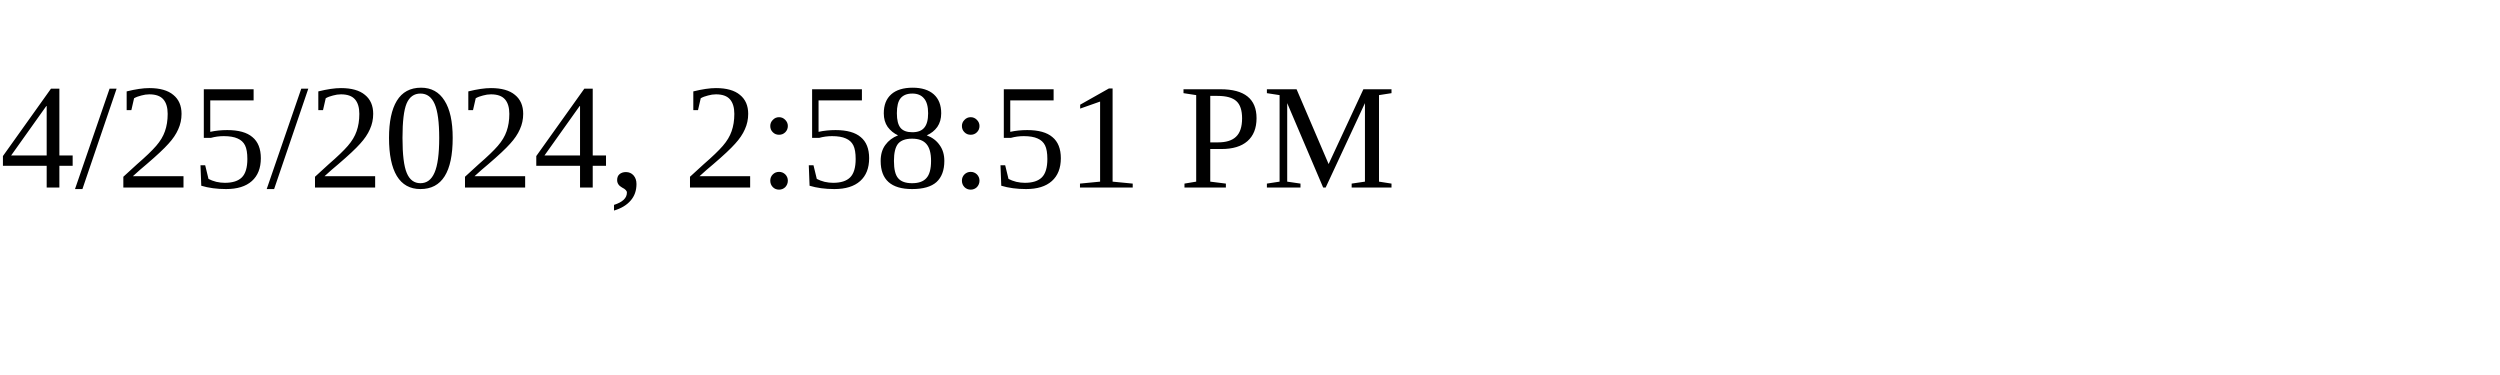
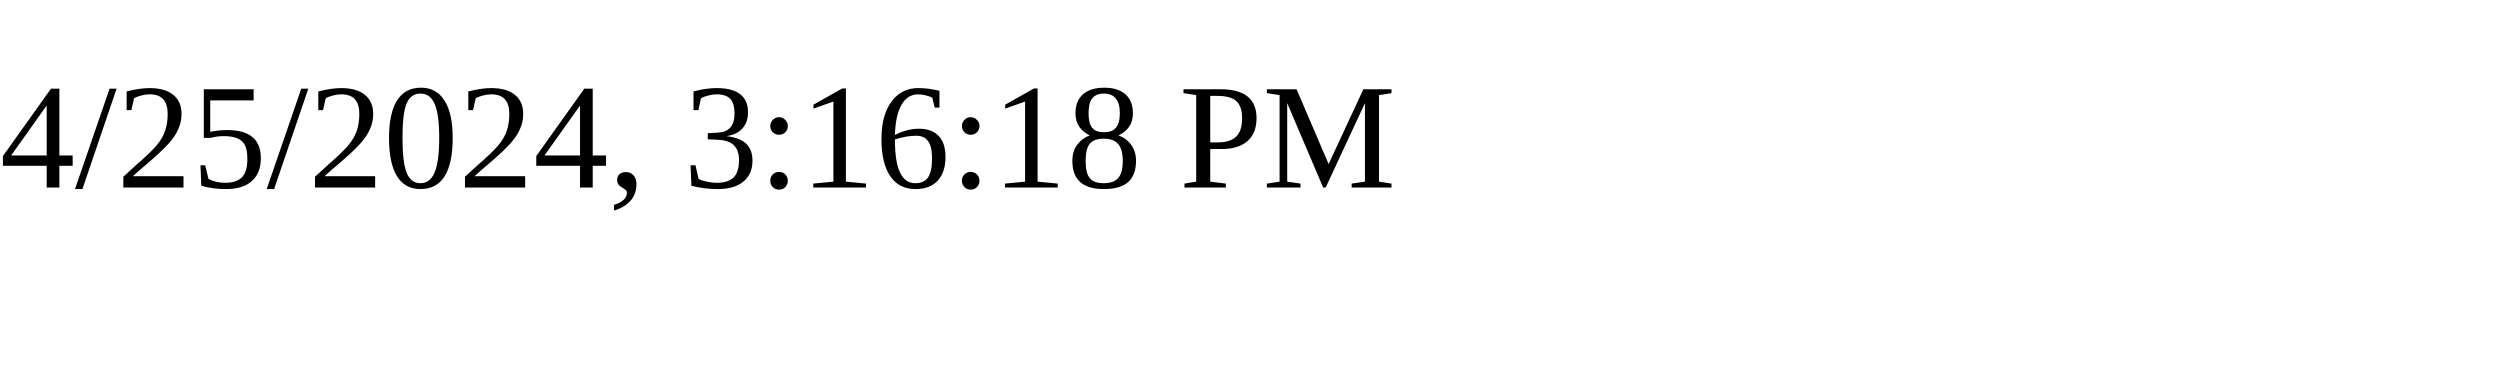
<svg xmlns="http://www.w3.org/2000/svg" height="30" width="200">
-   <text x="0" y="15">4/25/2024, 2:58:51 PM</text>
+   <text x="0" y="15">4/25/2024, 3:16:18 PM</text>
</svg>
